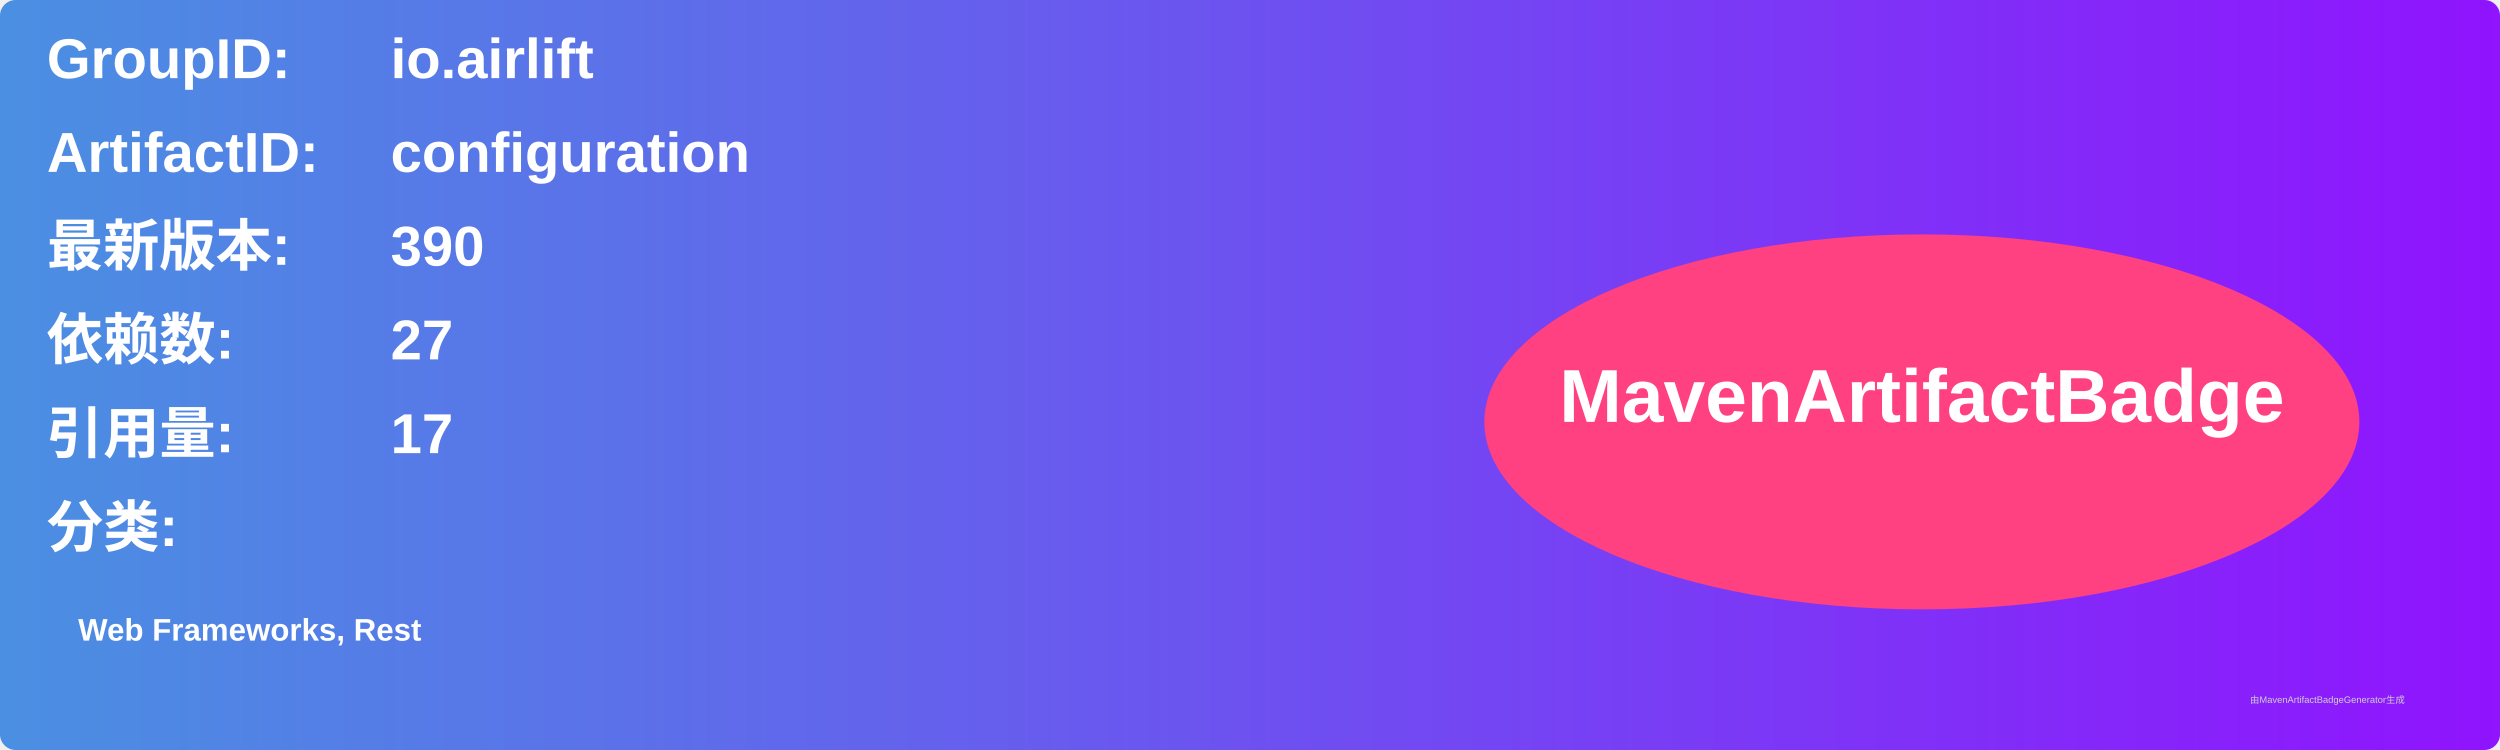
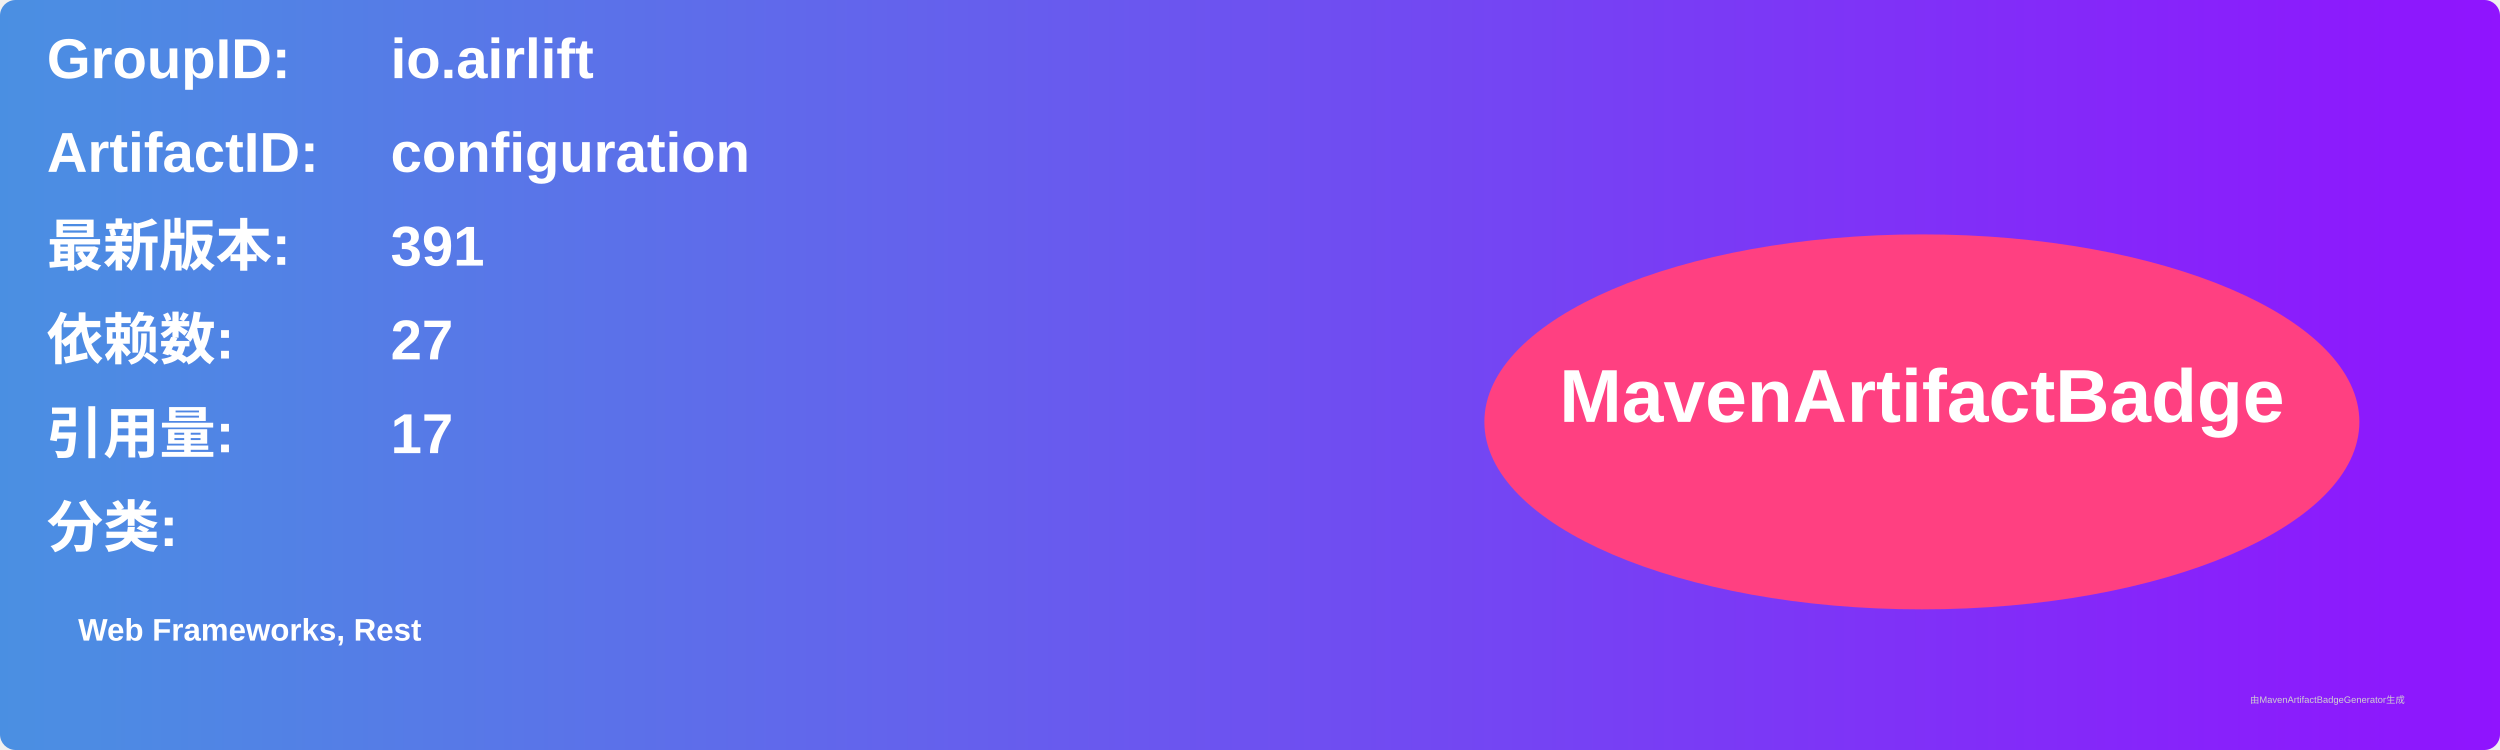
<svg xmlns="http://www.w3.org/2000/svg" width="800" height="240" viewBox="0 0 800 240">
  <linearGradient id="grad" x1="0%" y1="0%" x2="100%" y2="0%">
    <stop offset="0%" stop-color="#4a90e2" />
    <stop offset="100%" stop-color="#9013fe" />
  </linearGradient>
  <rect width="100%" height="100%" rx="5" ry="5" fill="url(#grad)" />
  <g transform="translate(15, 15)">
    <text x="0" y="10" font-family="Arial" font-size="18" fill="white" font-weight="bold" width="260">GroupID:</text>
    <text x="110" y="10" font-family="Arial" font-size="18" fill="white" font-weight="bold" width="460">io.airlift</text>
    <text x="0" y="40" font-family="Arial" font-size="18" fill="white" font-weight="bold" width="260">ArtifactID:</text>
    <text x="110" y="40" font-family="Arial" font-size="18" fill="white" font-weight="bold" width="460">configuration</text>
    <text x="0" y="70" font-family="Arial" font-size="18" fill="white" font-weight="bold">最新版本:</text>
    <text x="110" y="70" font-family="Arial" font-size="18" fill="white" font-weight="bold">
-       <tspan font-weight="bold">390</tspan>
+       <tspan font-weight="bold">391</tspan>
    </text>
    <text x="0" y="100" font-family="Arial" font-size="18" fill="white" font-weight="bold">依赖数: </text>
    <text x="110" y="100" font-family="Arial" font-size="18" fill="white">
      <tspan font-weight="bold">27</tspan>
    </text>
    <text x="0" y="130" font-family="Arial" font-size="18" fill="white" font-weight="bold">引用量: </text>
    <text x="110" y="130" font-family="Arial" font-size="18" fill="white">
      <tspan font-weight="bold">17</tspan>
    </text>
    <text x="0" y="160" font-family="Arial" font-size="18" fill="white" font-weight="bold">分类:</text>
    <text x="10" y="190" font-family="Arial" font-size="10" fill="white">
      <tspan font-weight="bold">Web Frameworks, Rest</tspan>
    </text>
    <ellipse cx="600" cy="120" rx="140" ry="60" fill="#ff4081" />
    <text x="600" y="120" text-anchor="middle" font-family="Arial" font-size="24" fill="white" font-weight="bold">MavenArtifactBadge</text>
  </g>
  <text x="720" y="225" font-family="Arial" font-size="3" fill="#d0d0d0">由MavenArtifactBadgeGenerator生成</text>
</svg>
